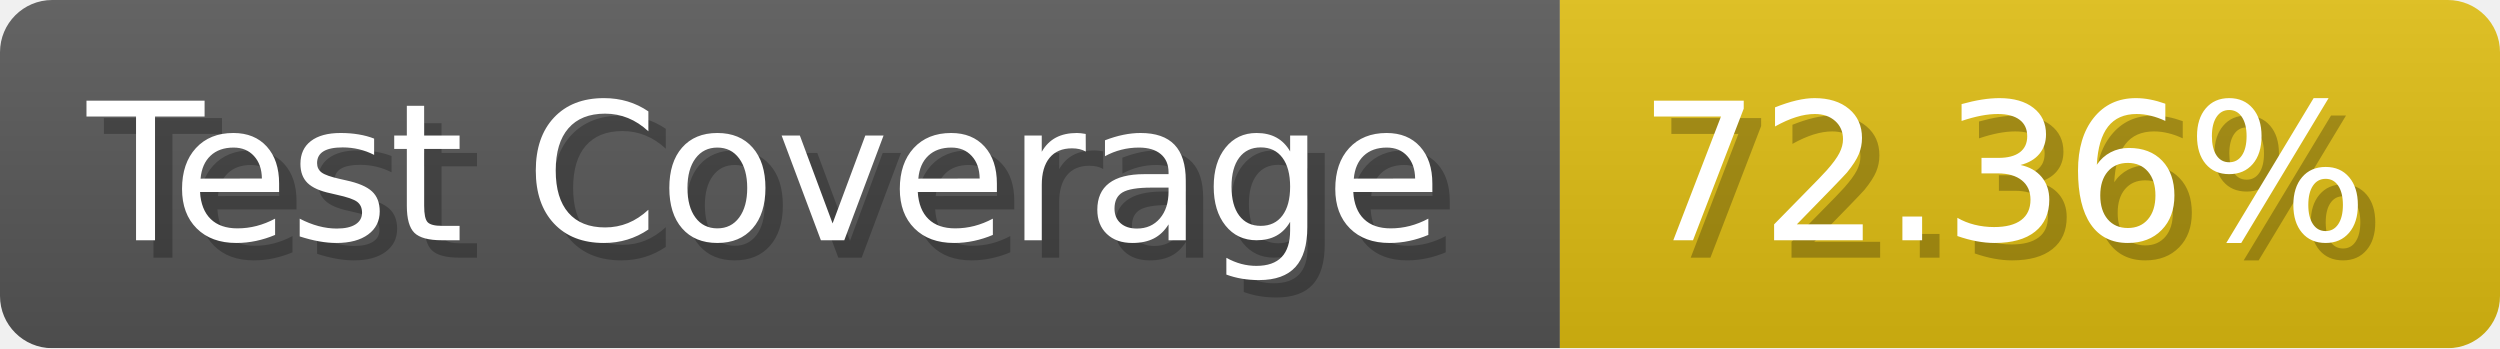
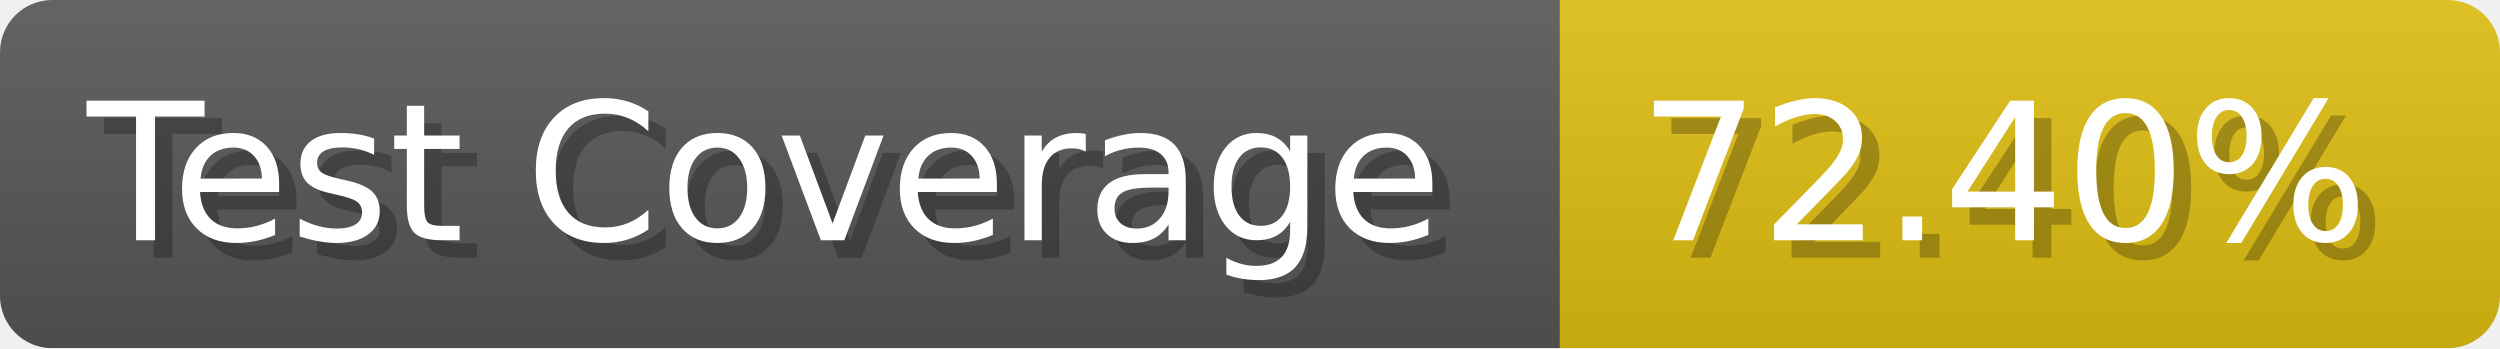
- <svg xmlns="http://www.w3.org/2000/svg" width="143.6" height="20" viewBox="0 0 1436 200" role="img" aria-label="Test Coverage: 72.36%">
+ <svg xmlns="http://www.w3.org/2000/svg" width="143.6" height="20" viewBox="0 0 1436 200" role="img" aria-label="Test Coverage: 72.40%">
  <linearGradient id="a" x2="0" y2="100%">
    <stop offset="0" stop-opacity=".1" stop-color="#EEE" />
    <stop offset="1" stop-opacity=".1" />
  </linearGradient>
  <mask id="m">
    <rect width="1436" height="200" rx="30" fill="#FFF" />
  </mask>
  <g mask="url(#m)">
    <rect width="896" height="200" fill="#555" />
    <rect width="540" height="200" fill="#DB1" x="896" />
    <rect width="1436" height="200" fill="url(#a)" />
  </g>
  <g aria-hidden="true" fill="#fff" text-anchor="start" font-family="Verdana,DejaVu Sans,sans-serif" font-size="110">
    <text x="60" y="148" textLength="796" fill="#000" opacity="0.25">Test Coverage</text>
    <text x="50" y="138" textLength="796">Test Coverage</text>
-     <text x="951" y="148" textLength="440" fill="#000" opacity="0.25">72.36%</text>
-     <text x="941" y="138" textLength="440">72.36%</text>
+     <text x="951" y="148" textLength="440" fill="#000" opacity="0.25">72.40%</text>
+     <text x="941" y="138" textLength="440">72.40%</text>
  </g>
</svg>
